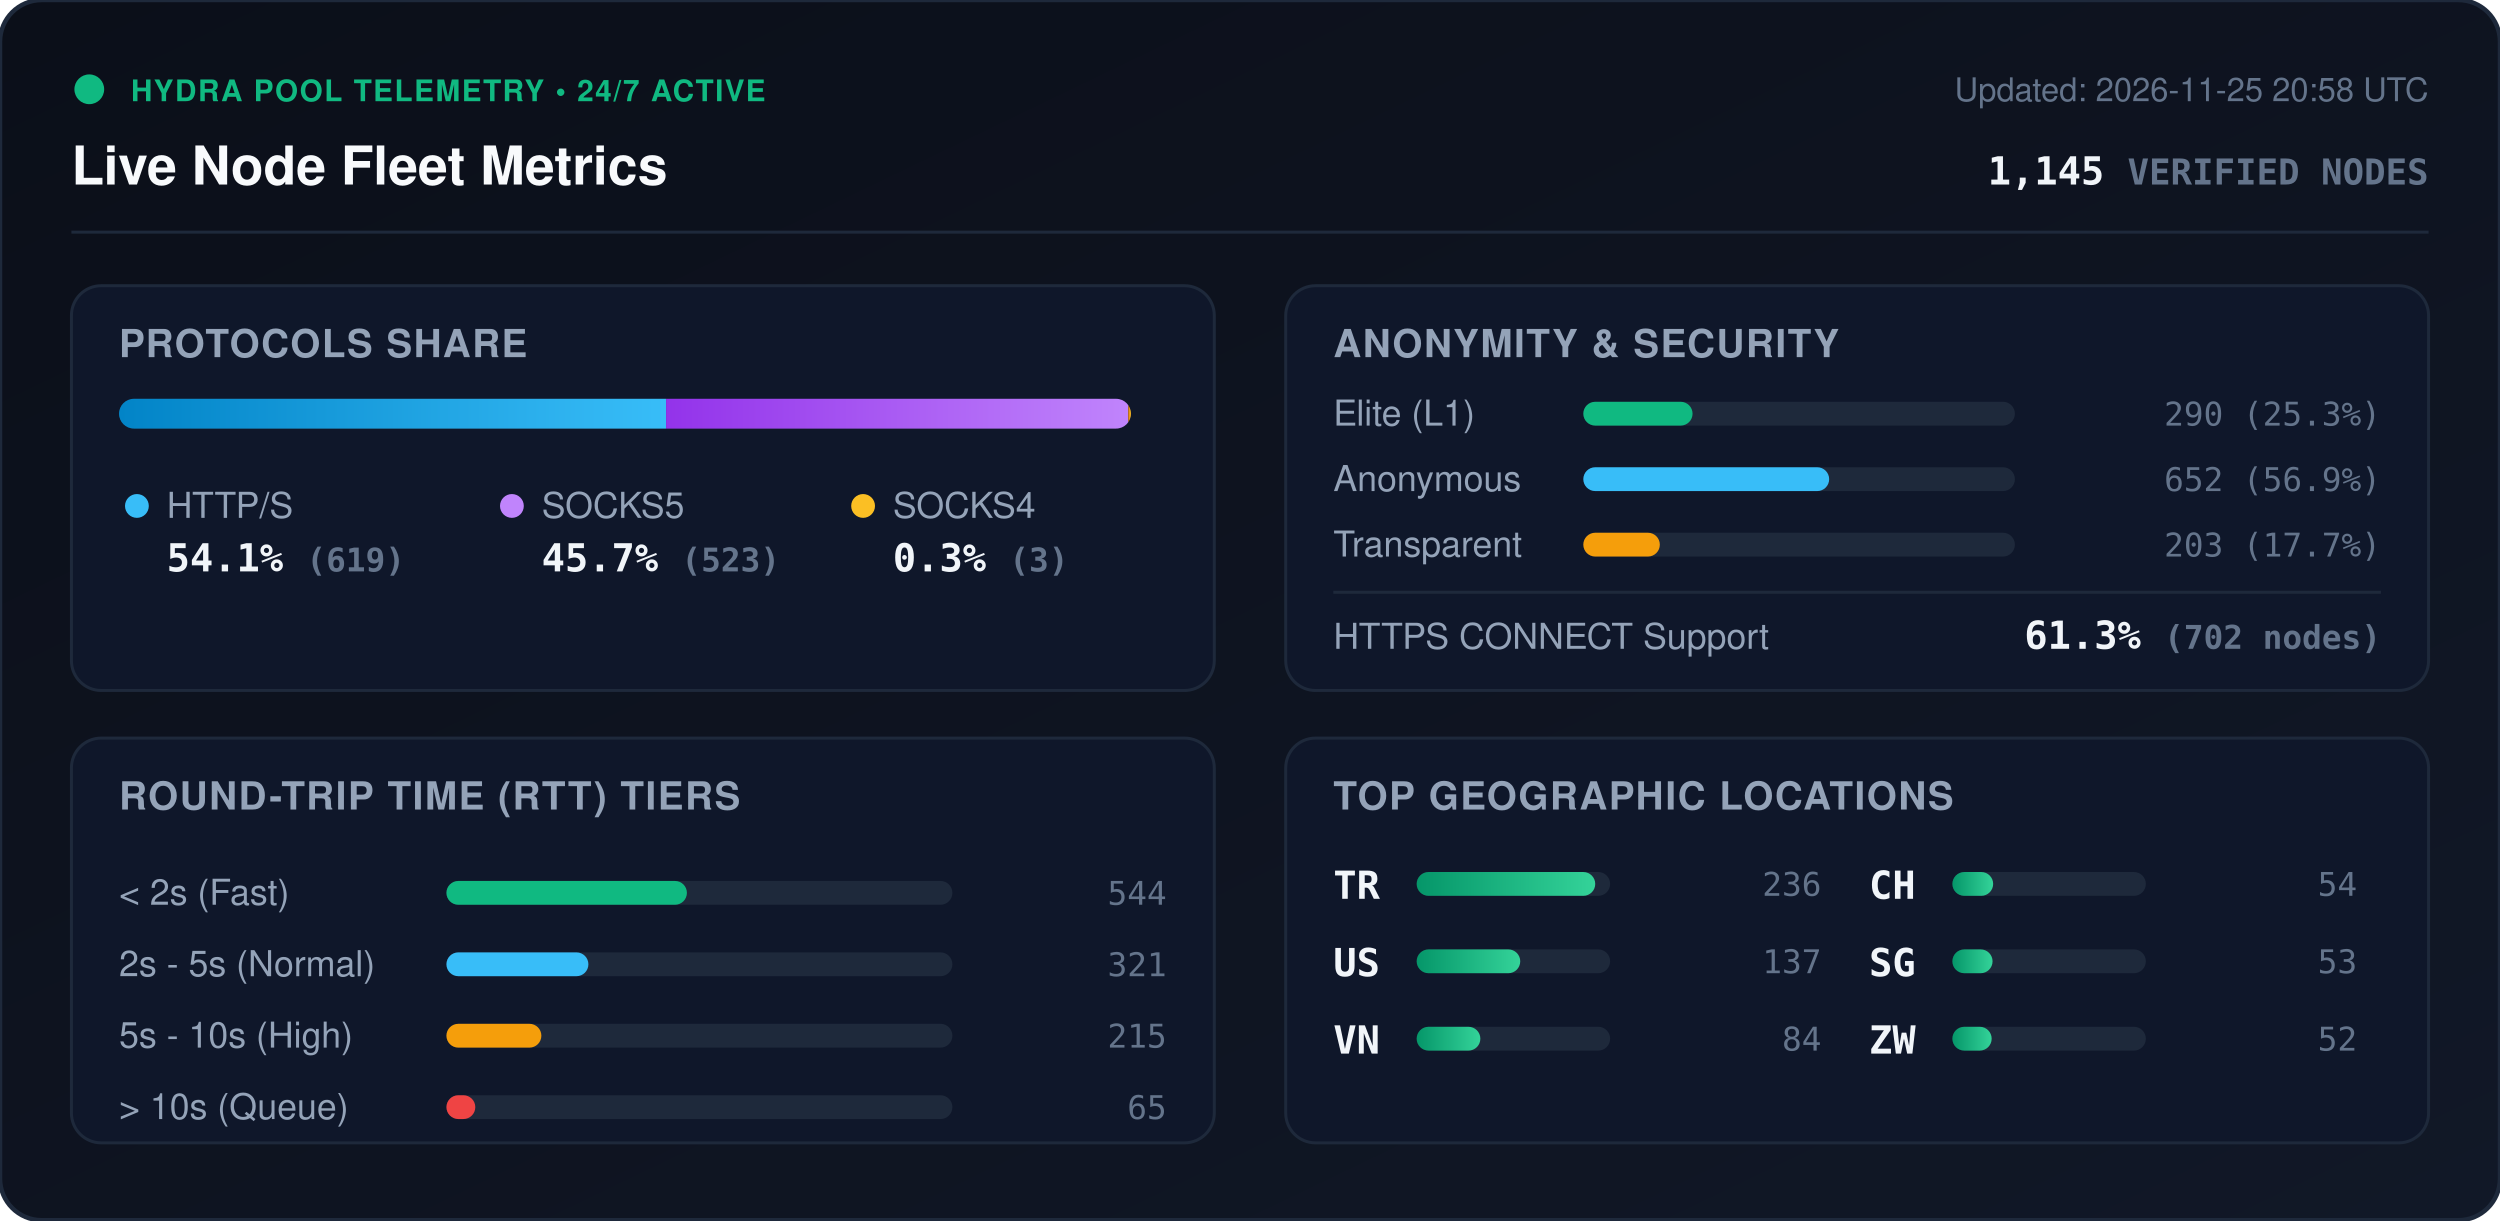
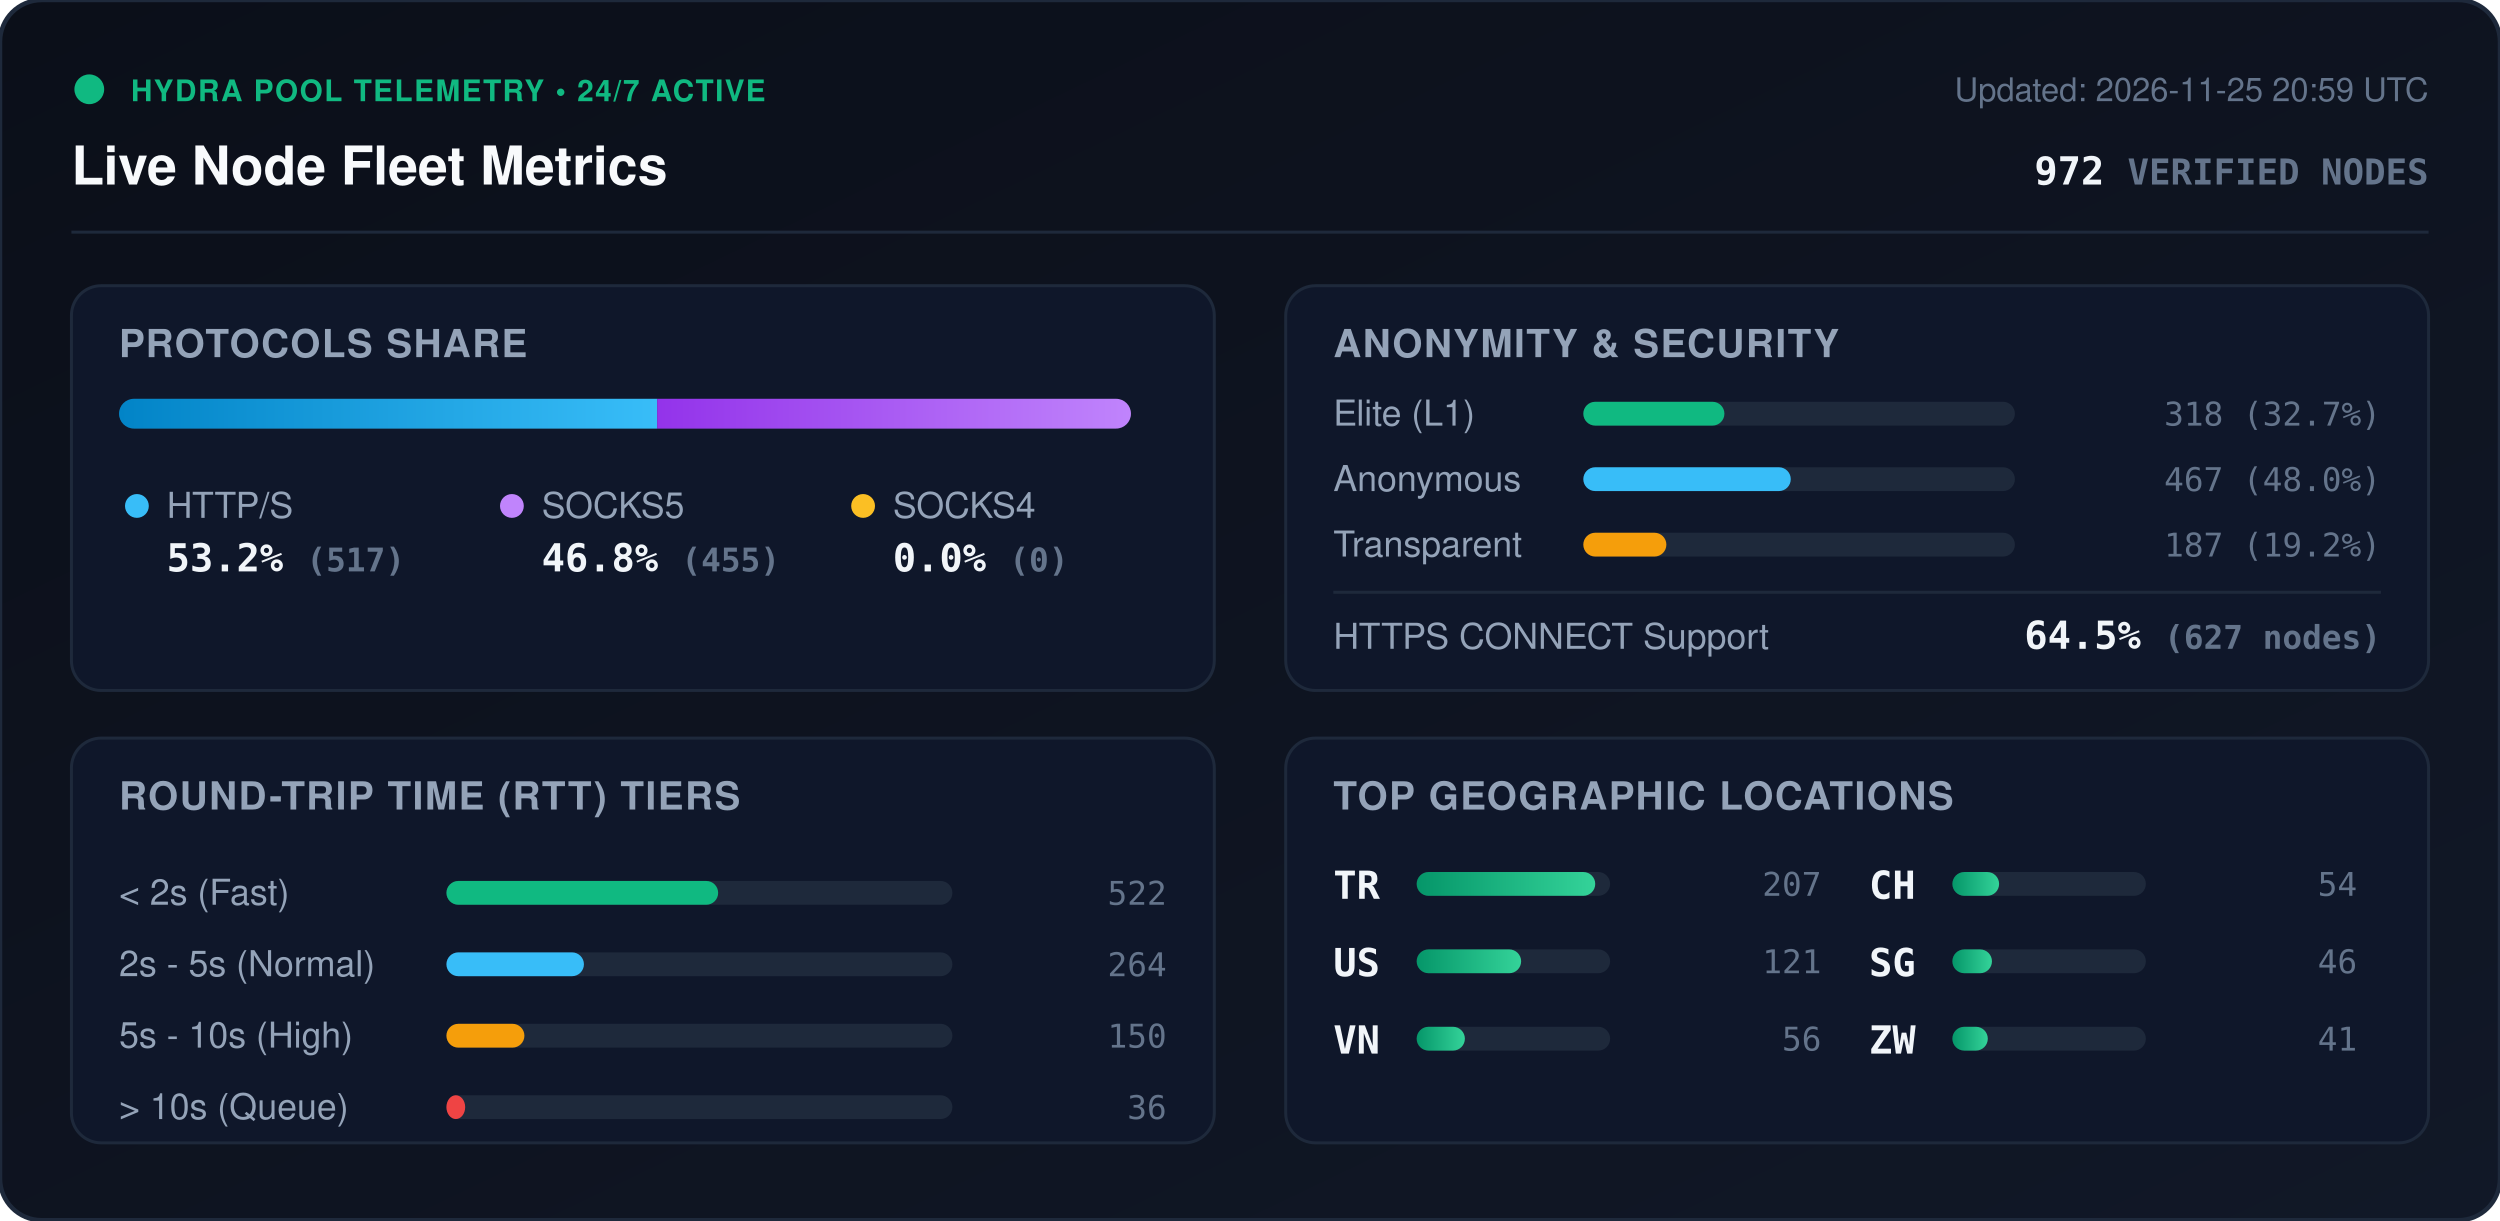
<svg xmlns="http://www.w3.org/2000/svg" viewBox="0 0 840 410" width="840" height="410" style="max-width: 100%; height: auto;">
  <defs>
    <linearGradient id="bg" x1="0%" y1="0%" x2="100%" y2="100%">
      <stop offset="0%" stop-color="#0b0f19" />
      <stop offset="100%" stop-color="#111827" />
    </linearGradient>
    <linearGradient id="bar-http" x1="0%" y1="0%" x2="100%" y2="0%">
      <stop offset="0%" stop-color="#0284c7" />
      <stop offset="100%" stop-color="#38bdf8" />
    </linearGradient>
    <linearGradient id="bar-socks5" x1="0%" y1="0%" x2="100%" y2="0%">
      <stop offset="0%" stop-color="#9333ea" />
      <stop offset="100%" stop-color="#c084fc" />
    </linearGradient>
    <linearGradient id="bar-socks4" x1="0%" y1="0%" x2="100%" y2="0%">
      <stop offset="0%" stop-color="#d97706" />
      <stop offset="100%" stop-color="#fbbf24" />
    </linearGradient>
    <linearGradient id="bar-green" x1="0%" y1="0%" x2="100%" y2="0%">
      <stop offset="0%" stop-color="#059669" />
      <stop offset="100%" stop-color="#34d399" />
    </linearGradient>
    <clipPath id="prog-track-clip">
      <rect width="340.0" height="10" rx="5" />
    </clipPath>
    <style>
      .title { font: 700 18px -apple-system, BlinkMacSystemFont, 'Segoe UI', Helvetica, Arial, sans-serif; fill: #f8fafc; }
      .sub { font: 500 11px -apple-system, BlinkMacSystemFont, 'Segoe UI', Helvetica, Arial, sans-serif; fill: #64748b; }
      .section-hdr { font: 600 13px -apple-system, BlinkMacSystemFont, 'Segoe UI', Helvetica, Arial, sans-serif; fill: #94a3b8; letter-spacing: 0.5px; }
      .metric-val { font: 700 13px -apple-system, BlinkMacSystemFont, 'Segoe UI', Helvetica, Arial, sans-serif; fill: #f1f5f9; }
      .metric-lbl { font: 500 12px -apple-system, BlinkMacSystemFont, 'Segoe UI', Helvetica, Arial, sans-serif; fill: #94a3b8; }
      .badge-txt { font: 700 10px -apple-system, BlinkMacSystemFont, 'Segoe UI', Helvetica, Arial, sans-serif; fill: #10b981; letter-spacing: 0.5px; }
      .mono { font-family: ui-monospace, SFMono-Regular, Menlo, Monaco, Consolas, monospace; }
      .pulse { animation: beacon 2s infinite ease-in-out; }
      @keyframes beacon { 0%, 100% { opacity: 1; } 50% { opacity: 0.35; } }
    </style>
  </defs>
  <rect width="840" height="410" rx="14" fill="url(#bg)" stroke="#1e293b" stroke-width="1.5" />
  <g transform="translate(24, 24)">
    <circle cx="6" cy="6" r="5" fill="#10b981" class="pulse" />
    <text x="20" y="10" class="badge-txt">HYDRA POOL TELEMETRY • 24/7 ACTIVE</text>
    <text x="0" y="38" class="title">Live Node Fleet Metrics</text>
-     <text x="792" y="10" text-anchor="end" class="sub">Updated: 2026-11-25 20:58 UTC</text>
-     <text x="792" y="38" text-anchor="end" class="metric-val mono" fill="#38bdf8">1,145 <tspan font-size="12" fill="#64748b">VERIFIED NODES</tspan>
+     <text x="792" y="10" text-anchor="end" class="sub">Updated: 2026-11-25 20:59 UTC</text>
+     <text x="792" y="38" text-anchor="end" class="metric-val mono" fill="#38bdf8">972 <tspan font-size="12" fill="#64748b">VERIFIED NODES</tspan>
    </text>
  </g>
  <line x1="24" y1="78" x2="816" y2="78" stroke="#1e293b" stroke-width="1" />
  <g transform="translate(24, 96)">
    <rect width="384" height="136" rx="10" fill="#0f172a" stroke="#1e293b" />
    <text x="16" y="24" class="section-hdr">PROTOCOLS SHARE</text>
    <g transform="translate(16, 38)">
      <rect width="340.0" height="10" rx="5" fill="#1e293b" />
      <g clip-path="url(#prog-track-clip)">
-         <rect x="0" width="183.8" height="10" fill="url(#bar-http)" />
-         <rect x="183.8" width="155.3" height="10" fill="url(#bar-socks5)" />
-         <rect x="339.1" width="0.9" height="10" fill="url(#bar-socks4)" />
+         <rect x="0" width="180.8" height="10" fill="url(#bar-http)" />
+         <rect x="180.8" width="159.2" height="10" fill="url(#bar-socks5)" />
+         <rect x="340.0" width="0.0" height="10" fill="url(#bar-socks4)" />
      </g>
    </g>
    <g transform="translate(16, 68)">
      <circle cx="6" cy="6" r="4" fill="#38bdf8" />
      <text x="16" y="10" class="metric-lbl">HTTP/S</text>
-       <text x="16" y="28" class="metric-val mono">54.1% <tspan font-size="11" fill="#64748b">(619)</tspan>
+       <text x="16" y="28" class="metric-val mono">53.2% <tspan font-size="11" fill="#64748b">(517)</tspan>
      </text>
      <circle cx="132" cy="6" r="4" fill="#c084fc" />
      <text x="142" y="10" class="metric-lbl">SOCKS5</text>
-       <text x="142" y="28" class="metric-val mono">45.7% <tspan font-size="11" fill="#64748b">(523)</tspan>
+       <text x="142" y="28" class="metric-val mono">46.8% <tspan font-size="11" fill="#64748b">(455)</tspan>
      </text>
      <circle cx="250" cy="6" r="4" fill="#fbbf24" />
      <text x="260" y="10" class="metric-lbl">SOCKS4</text>
-       <text x="260" y="28" class="metric-val mono">0.3% <tspan font-size="11" fill="#64748b">(3)</tspan>
+       <text x="260" y="28" class="metric-val mono">0.0% <tspan font-size="11" fill="#64748b">(0)</tspan>
      </text>
    </g>
  </g>
  <g transform="translate(432, 96)">
    <rect width="384" height="136" rx="10" fill="#0f172a" stroke="#1e293b" />
    <text x="16" y="24" class="section-hdr">ANONYMITY &amp; SECURITY</text>
    <text x="16" y="47" class="metric-lbl">Elite (L1)</text>
    <rect x="100" y="39" width="145.0" height="8" rx="4" fill="#1e293b" />
-     <rect x="100" y="39" width="36.7" height="8" rx="4" fill="#10b981" />
-     <text x="368" y="47" text-anchor="end" class="mono sub" fill="#e2e8f0">290 (25.3%)</text>
+     <rect x="100" y="39" width="47.4" height="8" rx="4" fill="#10b981" />
+     <text x="368" y="47" text-anchor="end" class="mono sub" fill="#e2e8f0">318 (32.7%)</text>
    <text x="16" y="69" class="metric-lbl">Anonymous</text>
    <rect x="100" y="61" width="145.0" height="8" rx="4" fill="#1e293b" />
-     <rect x="100" y="61" width="82.6" height="8" rx="4" fill="#38bdf8" />
-     <text x="368" y="69" text-anchor="end" class="mono sub" fill="#e2e8f0">652 (56.9%)</text>
+     <rect x="100" y="61" width="69.7" height="8" rx="4" fill="#38bdf8" />
+     <text x="368" y="69" text-anchor="end" class="mono sub" fill="#e2e8f0">467 (48.0%)</text>
    <text x="16" y="91" class="metric-lbl">Transparent</text>
    <rect x="100" y="83" width="145.0" height="8" rx="4" fill="#1e293b" />
-     <rect x="100" y="83" width="25.7" height="8" rx="4" fill="#f59e0b" />
-     <text x="368" y="91" text-anchor="end" class="mono sub" fill="#e2e8f0">203 (17.7%)</text>
+     <rect x="100" y="83" width="27.9" height="8" rx="4" fill="#f59e0b" />
+     <text x="368" y="91" text-anchor="end" class="mono sub" fill="#e2e8f0">187 (19.2%)</text>
    <line x1="16" y1="103" x2="368" y2="103" stroke="#1e293b" stroke-width="1" />
    <text x="16" y="122" class="metric-lbl">HTTPS CONNECT Support</text>
-     <text x="368" y="122" text-anchor="end" class="metric-val mono" fill="#34d399">61.3% <tspan font-size="11" fill="#64748b">(702 nodes)</tspan>
+     <text x="368" y="122" text-anchor="end" class="metric-val mono" fill="#34d399">64.5% <tspan font-size="11" fill="#64748b">(627 nodes)</tspan>
    </text>
  </g>
  <g transform="translate(24, 248)">
    <rect width="384" height="136" rx="10" fill="#0f172a" stroke="#1e293b" />
    <text x="16" y="24" class="section-hdr">ROUND-TRIP TIME (RTT) TIERS</text>
    <g transform="translate(16, 42)">
      <text x="0" y="14" class="metric-lbl">&lt; 2s (Fast)</text>
      <rect x="110" y="6" width="170" height="8" rx="4" fill="#1e293b" />
-       <rect x="110" y="6" width="80.8" height="8" rx="4" fill="#10b981" />
-       <text x="352" y="14" text-anchor="end" class="mono sub">544</text>
+       <rect x="110" y="6" width="91.3" height="8" rx="4" fill="#10b981" />
+       <text x="352" y="14" text-anchor="end" class="mono sub">522</text>
      <text x="0" y="38" class="metric-lbl">2s - 5s (Normal)</text>
      <rect x="110" y="30" width="170" height="8" rx="4" fill="#1e293b" />
-       <rect x="110" y="30" width="47.7" height="8" rx="4" fill="#38bdf8" />
-       <text x="352" y="38" text-anchor="end" class="mono sub">321</text>
+       <rect x="110" y="30" width="46.2" height="8" rx="4" fill="#38bdf8" />
+       <text x="352" y="38" text-anchor="end" class="mono sub">264</text>
      <text x="0" y="62" class="metric-lbl">5s - 10s (High)</text>
      <rect x="110" y="54" width="170" height="8" rx="4" fill="#1e293b" />
-       <rect x="110" y="54" width="31.9" height="8" rx="4" fill="#f59e0b" />
-       <text x="352" y="62" text-anchor="end" class="mono sub">215</text>
+       <rect x="110" y="54" width="26.2" height="8" rx="4" fill="#f59e0b" />
+       <text x="352" y="62" text-anchor="end" class="mono sub">150</text>
      <text x="0" y="86" class="metric-lbl">&gt; 10s (Queue)</text>
      <rect x="110" y="78" width="170" height="8" rx="4" fill="#1e293b" />
-       <rect x="110" y="78" width="9.7" height="8" rx="4" fill="#ef4444" />
-       <text x="352" y="86" text-anchor="end" class="mono sub">65</text>
+       <rect x="110" y="78" width="6.3" height="8" rx="4" fill="#ef4444" />
+       <text x="352" y="86" text-anchor="end" class="mono sub">36</text>
    </g>
  </g>
  <g transform="translate(432, 248)">
    <rect width="384" height="136" rx="10" fill="#0f172a" stroke="#1e293b" />
    <text x="16" y="24" class="section-hdr">TOP GEOGRAPHIC LOCATIONS</text>
    <g transform="translate(16, 42)">
      <g transform="translate(0, 0)">
        <text x="0" y="12" class="mono metric-val" font-size="12">TR</text>
        <rect x="28" y="3" width="65" height="8" rx="4" fill="#1e293b" />
        <rect x="28" y="3" width="60.0" height="8" rx="4" fill="url(#bar-green)" />
-         <text x="164" y="11" text-anchor="end" class="mono sub">236</text>
+         <text x="164" y="11" text-anchor="end" class="mono sub">207</text>
      </g>
      <g transform="translate(0, 26)">
        <text x="0" y="12" class="mono metric-val" font-size="12">US</text>
        <rect x="28" y="3" width="65" height="8" rx="4" fill="#1e293b" />
-         <rect x="28" y="3" width="34.8" height="8" rx="4" fill="url(#bar-green)" />
-         <text x="164" y="11" text-anchor="end" class="mono sub">137</text>
+         <rect x="28" y="3" width="35.1" height="8" rx="4" fill="url(#bar-green)" />
+         <text x="164" y="11" text-anchor="end" class="mono sub">121</text>
      </g>
      <g transform="translate(0, 52)">
        <text x="0" y="12" class="mono metric-val" font-size="12">VN</text>
        <rect x="28" y="3" width="65" height="8" rx="4" fill="#1e293b" />
-         <rect x="28" y="3" width="21.4" height="8" rx="4" fill="url(#bar-green)" />
-         <text x="164" y="11" text-anchor="end" class="mono sub">84</text>
+         <rect x="28" y="3" width="16.2" height="8" rx="4" fill="url(#bar-green)" />
+         <text x="164" y="11" text-anchor="end" class="mono sub">56</text>
      </g>
      <g transform="translate(180, 0)">
        <text x="0" y="12" class="mono metric-val" font-size="12">CH</text>
        <rect x="28" y="3" width="65" height="8" rx="4" fill="#1e293b" />
-         <rect x="28" y="3" width="13.7" height="8" rx="4" fill="url(#bar-green)" />
+         <rect x="28" y="3" width="15.7" height="8" rx="4" fill="url(#bar-green)" />
        <text x="164" y="11" text-anchor="end" class="mono sub">54</text>
      </g>
      <g transform="translate(180, 26)">
        <text x="0" y="12" class="mono metric-val" font-size="12">SG</text>
        <rect x="28" y="3" width="65" height="8" rx="4" fill="#1e293b" />
-         <rect x="28" y="3" width="13.5" height="8" rx="4" fill="url(#bar-green)" />
-         <text x="164" y="11" text-anchor="end" class="mono sub">53</text>
+         <rect x="28" y="3" width="13.3" height="8" rx="4" fill="url(#bar-green)" />
+         <text x="164" y="11" text-anchor="end" class="mono sub">46</text>
      </g>
      <g transform="translate(180, 52)">
        <text x="0" y="12" class="mono metric-val" font-size="12">ZW</text>
        <rect x="28" y="3" width="65" height="8" rx="4" fill="#1e293b" />
-         <rect x="28" y="3" width="13.2" height="8" rx="4" fill="url(#bar-green)" />
-         <text x="164" y="11" text-anchor="end" class="mono sub">52</text>
+         <rect x="28" y="3" width="11.9" height="8" rx="4" fill="url(#bar-green)" />
+         <text x="164" y="11" text-anchor="end" class="mono sub">41</text>
      </g>
    </g>
  </g>
</svg>
